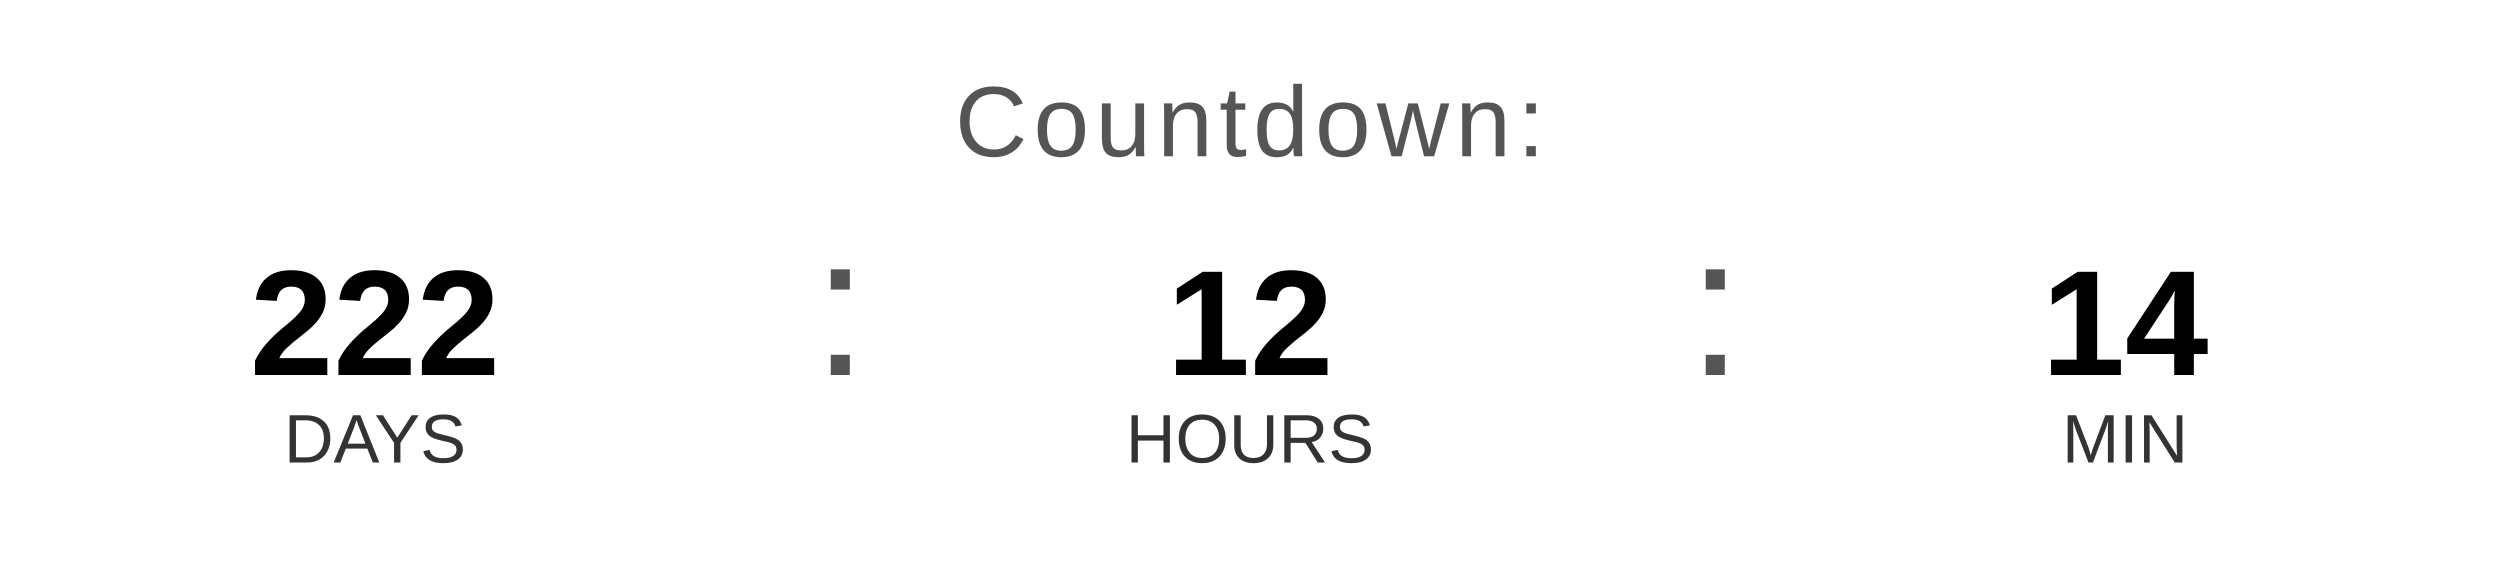
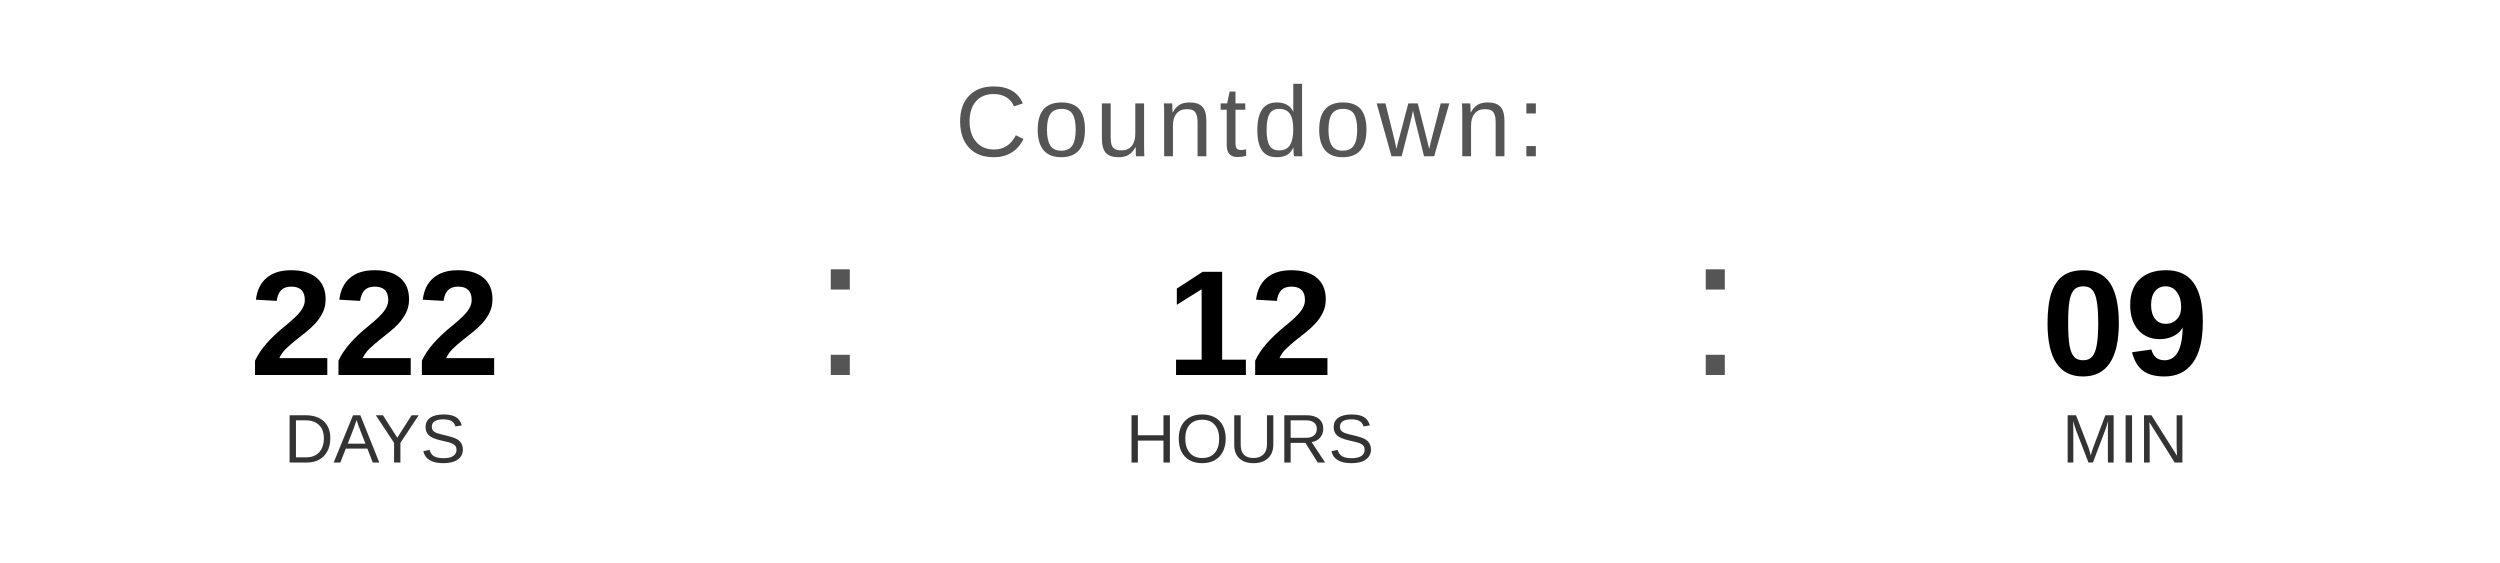
<svg xmlns="http://www.w3.org/2000/svg" width="400" height="90" viewBox="0 0 400 90">
  <text x="200" y="25" font-family="Arial, Helvetica, sans-serif" font-size="16" fill="#555555" text-anchor="middle" letter-spacing="1">
    Countdown:
  </text>
  <text x="60" y="60" font-family="Arial, Helvetica, sans-serif" font-size="24" font-weight="bold" fill="#000000" text-anchor="middle">222</text>
  <text x="60" y="74" font-family="Arial, Helvetica, sans-serif" font-size="11" fill="#333333" text-anchor="middle">DAYS</text>
  <text x="130" y="60" font-family="Arial, sans-serif" font-size="32" fill="#555555">:</text>
  <text x="200" y="60" font-family="Arial, Helvetica, sans-serif" font-size="24" font-weight="bold" fill="#000000" text-anchor="middle">12</text>
  <text x="200" y="74" font-family="Arial, Helvetica, sans-serif" font-size="11" fill="#333333" text-anchor="middle">HOURS</text>
  <text x="270" y="60" font-family="Arial, sans-serif" font-size="32" fill="#555555">:</text>
-   <text x="340" y="60" font-family="Arial, Helvetica, sans-serif" font-size="24" font-weight="bold" fill="#000000" text-anchor="middle">14</text>
+   <text x="340" y="60" font-family="Arial, Helvetica, sans-serif" font-size="24" font-weight="bold" fill="#000000" text-anchor="middle">09</text>
  <text x="340" y="74" font-family="Arial, Helvetica, sans-serif" font-size="11" fill="#333333" text-anchor="middle">MIN</text>
</svg>
